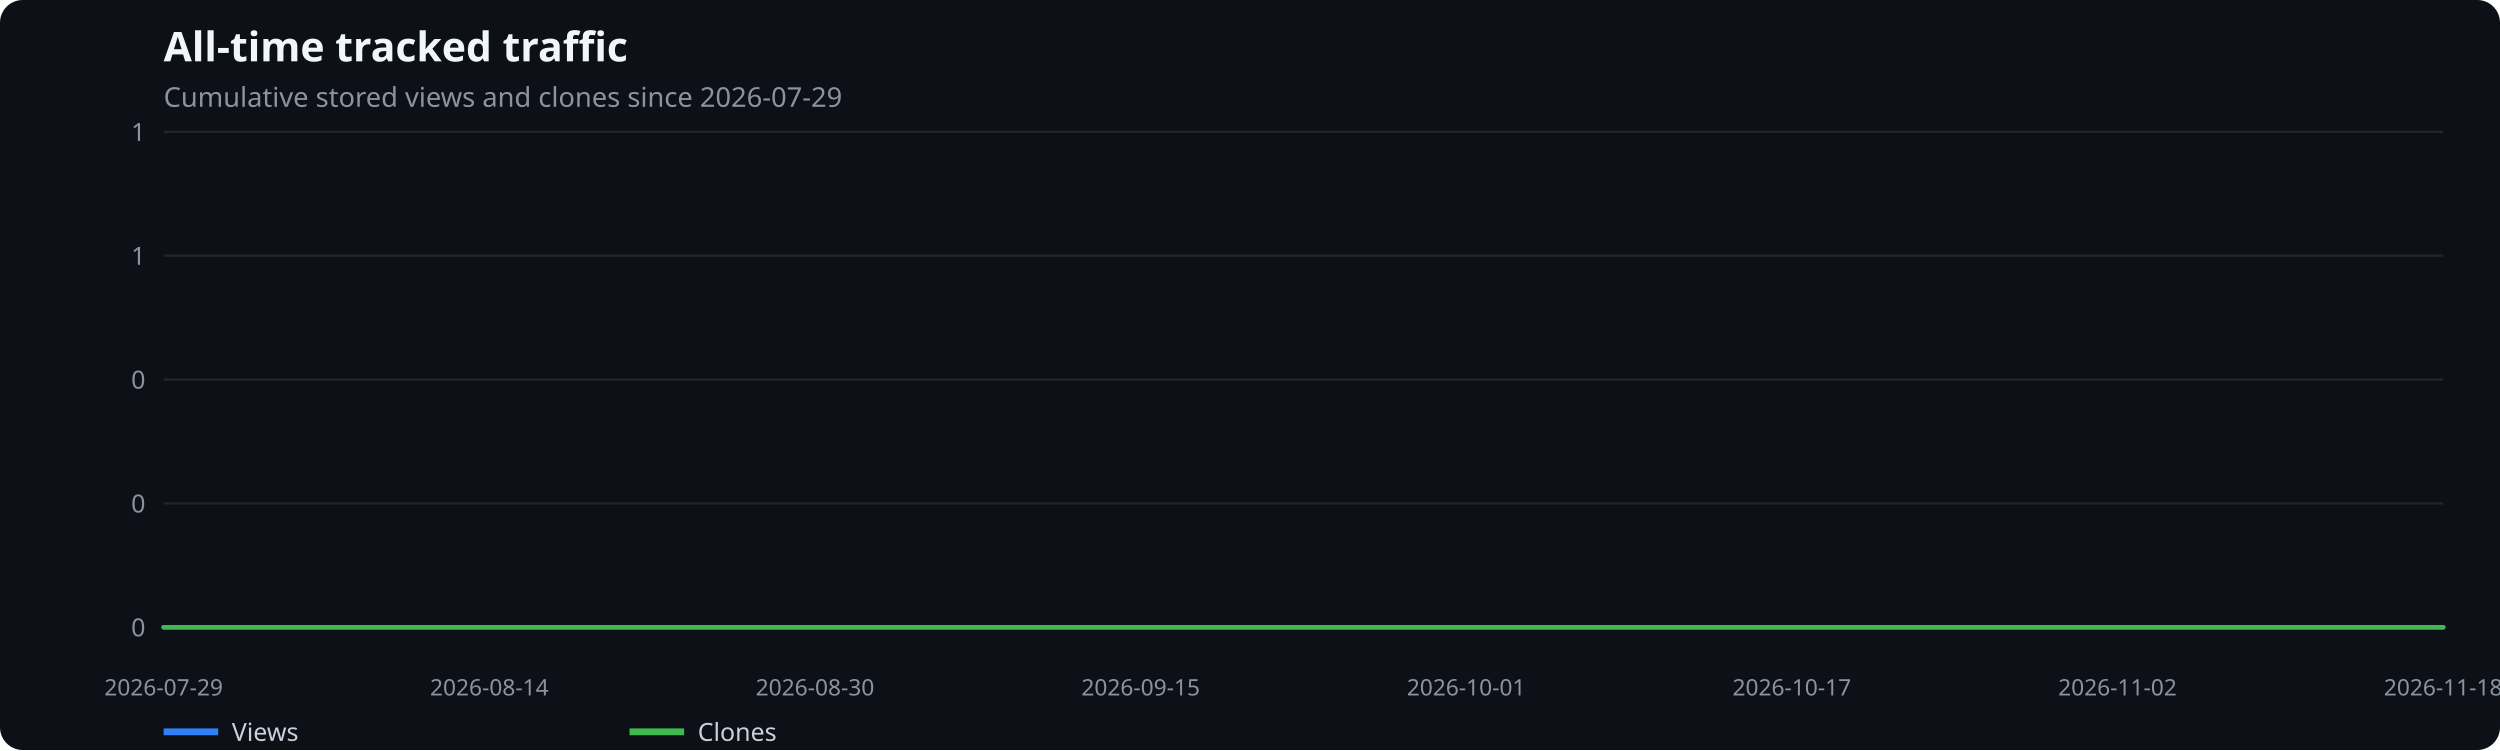
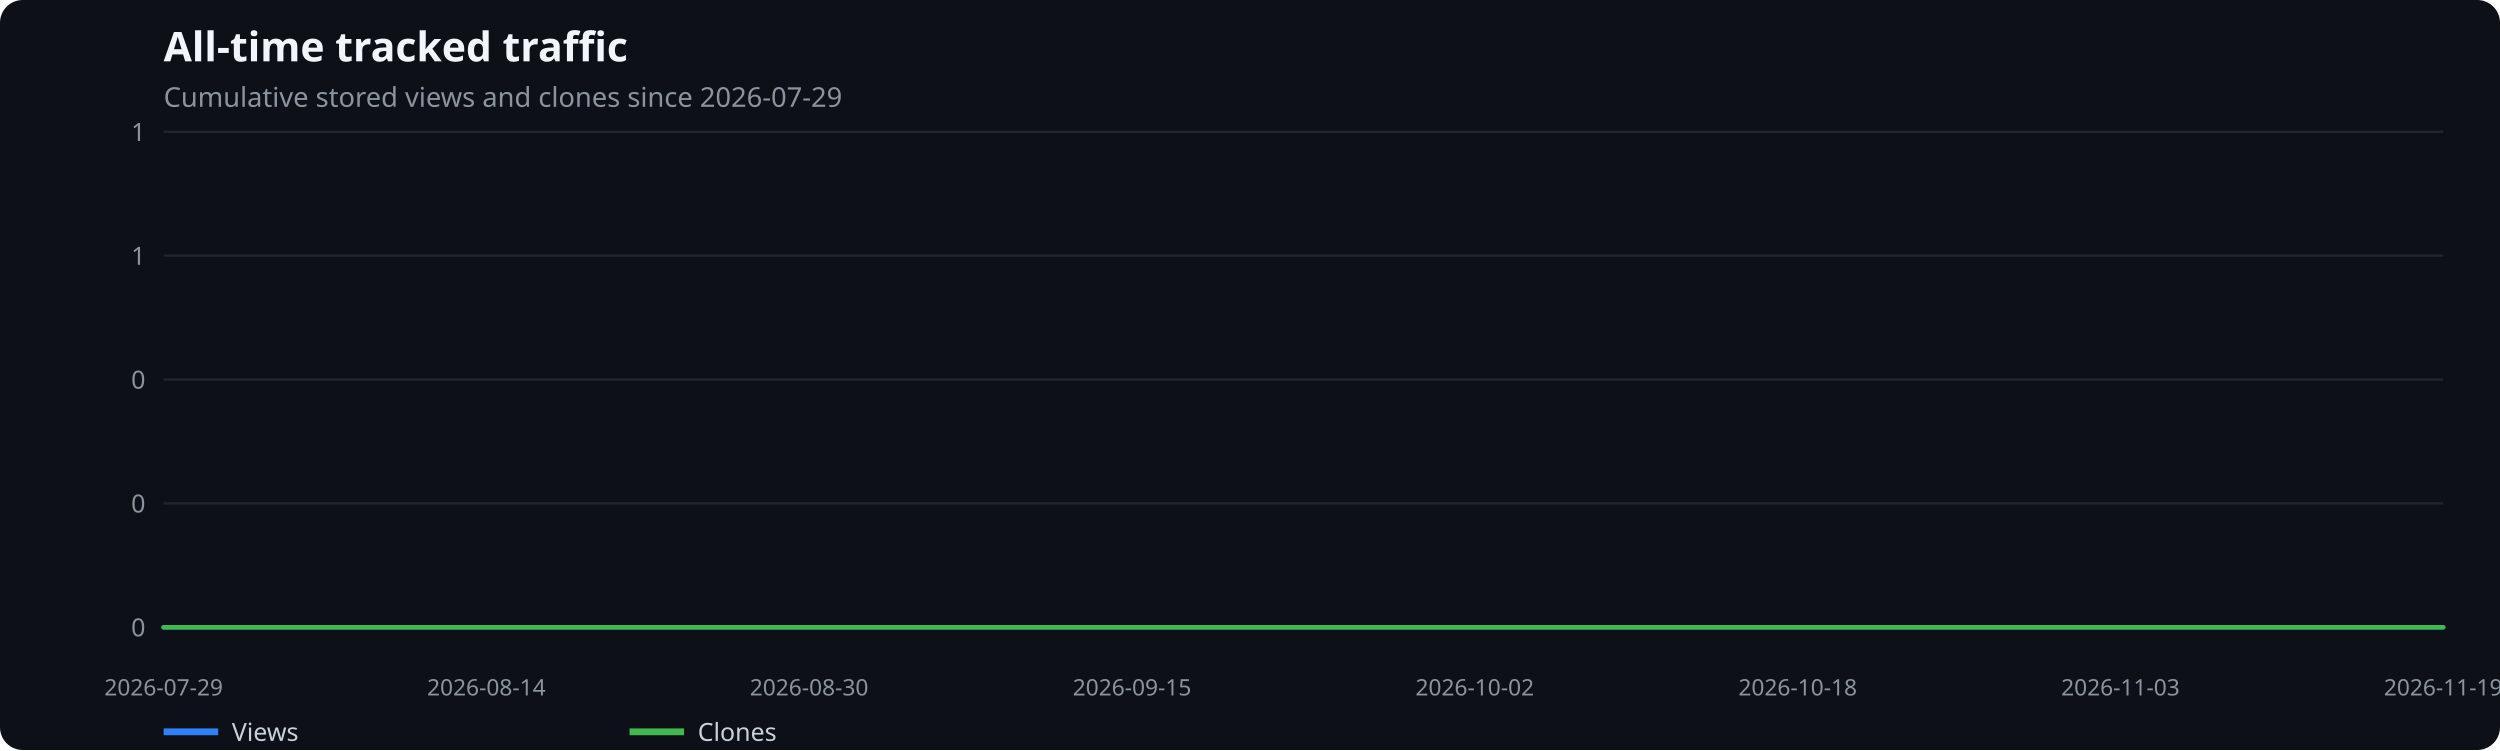
<svg xmlns="http://www.w3.org/2000/svg" width="1100" height="330" viewBox="0 0 1100 330" role="img" aria-label="All-time tracked traffic">
  <rect width="100%" height="100%" fill="#0d1117" rx="10" />
  <text x="72" y="27" fill="#f0f6fc" font-family="system-ui,sans-serif" font-size="18" font-weight="600">All-time tracked traffic</text>
  <text x="72" y="47" fill="#8b949e" font-family="system-ui,sans-serif" font-size="12">Cumulative stored views and clones since 2026-07-29</text>
  <line x1="72" x2="1075" y1="276.0" y2="276.0" stroke="#21262d" />
  <text x="64" y="280.0" text-anchor="end" fill="#8b949e" font-family="system-ui,sans-serif" font-size="11">0</text>
  <line x1="72" x2="1075" y1="221.5" y2="221.5" stroke="#21262d" />
  <text x="64" y="225.5" text-anchor="end" fill="#8b949e" font-family="system-ui,sans-serif" font-size="11">0</text>
  <line x1="72" x2="1075" y1="167.0" y2="167.0" stroke="#21262d" />
  <text x="64" y="171.0" text-anchor="end" fill="#8b949e" font-family="system-ui,sans-serif" font-size="11">0</text>
  <line x1="72" x2="1075" y1="112.5" y2="112.5" stroke="#21262d" />
  <text x="64" y="116.5" text-anchor="end" fill="#8b949e" font-family="system-ui,sans-serif" font-size="11">1</text>
  <line x1="72" x2="1075" y1="58.0" y2="58.0" stroke="#21262d" />
  <text x="64" y="62.0" text-anchor="end" fill="#8b949e" font-family="system-ui,sans-serif" font-size="11">1</text>
  <text x="72.0" y="306" text-anchor="middle" fill="#8b949e" font-family="system-ui,sans-serif" font-size="10">2026-07-29</text>
-   <text x="215.3" y="306" text-anchor="middle" fill="#8b949e" font-family="system-ui,sans-serif" font-size="10">2026-08-14</text>
-   <text x="358.6" y="306" text-anchor="middle" fill="#8b949e" font-family="system-ui,sans-serif" font-size="10">2026-08-30</text>
-   <text x="501.9" y="306" text-anchor="middle" fill="#8b949e" font-family="system-ui,sans-serif" font-size="10">2026-09-15</text>
-   <text x="645.1" y="306" text-anchor="middle" fill="#8b949e" font-family="system-ui,sans-serif" font-size="10">2026-10-01</text>
-   <text x="788.4" y="306" text-anchor="middle" fill="#8b949e" font-family="system-ui,sans-serif" font-size="10">2026-10-17</text>
-   <text x="931.7" y="306" text-anchor="middle" fill="#8b949e" font-family="system-ui,sans-serif" font-size="10">2026-11-02</text>
-   <text x="1075.0" y="306" text-anchor="middle" fill="#8b949e" font-family="system-ui,sans-serif" font-size="10">2026-11-18</text>
-   <polyline points="72.0,276.0 81.0,276.0 89.9,276.0 98.9,276.0 107.8,276.0 116.8,276.0 125.7,276.0 134.7,276.0 143.6,276.0 152.6,276.0 161.6,276.0 170.5,276.0 179.5,276.0 188.4,276.0 197.4,276.0 206.3,276.0 215.3,276.0 224.2,276.0 233.2,276.0 242.2,276.0 251.1,276.0 260.1,276.0 269.0,276.0 278.0,276.0 286.9,276.0 295.9,276.0 304.8,276.0 313.8,276.0 322.8,276.0 331.7,276.0 340.7,276.0 349.6,276.0 358.6,276.0 367.5,276.0 376.5,276.0 385.4,276.0 394.4,276.0 403.3,276.0 412.3,276.0 421.3,276.0 430.2,276.0 439.2,276.0 448.1,276.0 457.1,276.0 466.0,276.0 475.0,276.0 483.9,276.0 492.9,276.0 501.9,276.0 510.8,276.0 519.8,276.0 528.7,276.0 537.7,276.0 546.6,276.0 555.6,276.0 564.5,276.0 573.5,276.0 582.5,276.0 591.4,276.0 600.4,276.0 609.3,276.0 618.3,276.0 627.2,276.0 636.2,276.0 645.1,276.0 654.1,276.0 663.1,276.0 672.0,276.0 681.0,276.0 689.9,276.0 698.9,276.0 707.8,276.0 716.8,276.0 725.7,276.0 734.7,276.0 743.7,276.0 752.6,276.0 761.6,276.0 770.5,276.0 779.5,276.0 788.4,276.0 797.4,276.0 806.3,276.0 815.3,276.0 824.2,276.0 833.2,276.0 842.2,276.0 851.1,276.0 860.1,276.0 869.0,276.0 878.0,276.0 886.9,276.0 895.9,276.0 904.8,276.0 913.8,276.0 922.8,276.0 931.7,276.0 940.7,276.0 949.6,276.0 958.6,276.0 967.5,276.0 976.5,276.0 985.4,276.0 994.4,276.0 1003.4,276.0 1012.3,276.0 1021.3,276.0 1030.2,276.0 1039.2,276.0 1048.1,276.0 1057.1,276.0 1066.0,276.0 1075.0,276.0" fill="none" stroke="#2f81f7" stroke-width="2" stroke-linecap="round" stroke-linejoin="round" />
+   <text x="214.0" y="306" text-anchor="middle" fill="#8b949e" font-family="system-ui,sans-serif" font-size="10">2026-08-14</text>
+   <text x="356.0" y="306" text-anchor="middle" fill="#8b949e" font-family="system-ui,sans-serif" font-size="10">2026-08-30</text>
+   <text x="498.1" y="306" text-anchor="middle" fill="#8b949e" font-family="system-ui,sans-serif" font-size="10">2026-09-15</text>
+   <text x="648.9" y="306" text-anchor="middle" fill="#8b949e" font-family="system-ui,sans-serif" font-size="10">2026-10-02</text>
+   <text x="791.0" y="306" text-anchor="middle" fill="#8b949e" font-family="system-ui,sans-serif" font-size="10">2026-10-18</text>
+   <text x="933.0" y="306" text-anchor="middle" fill="#8b949e" font-family="system-ui,sans-serif" font-size="10">2026-11-03</text>
+   <text x="1075.0" y="306" text-anchor="middle" fill="#8b949e" font-family="system-ui,sans-serif" font-size="10">2026-11-19</text>
+   <polyline points="72.0,276.0 80.9,276.0 89.8,276.0 98.6,276.0 107.5,276.0 116.4,276.0 125.3,276.0 134.1,276.0 143.0,276.0 151.9,276.0 160.8,276.0 169.6,276.0 178.5,276.0 187.4,276.0 196.3,276.0 205.1,276.0 214.0,276.0 222.9,276.0 231.8,276.0 240.6,276.0 249.5,276.0 258.4,276.0 267.3,276.0 276.2,276.0 285.0,276.0 293.9,276.0 302.8,276.0 311.7,276.0 320.5,276.0 329.4,276.0 338.3,276.0 347.2,276.0 356.0,276.0 364.9,276.0 373.8,276.0 382.7,276.0 391.5,276.0 400.4,276.0 409.3,276.0 418.2,276.0 427.0,276.0 435.9,276.0 444.8,276.0 453.7,276.0 462.5,276.0 471.4,276.0 480.3,276.0 489.2,276.0 498.1,276.0 506.9,276.0 515.8,276.0 524.7,276.0 533.6,276.0 542.4,276.0 551.3,276.0 560.2,276.0 569.1,276.0 577.9,276.0 586.8,276.0 595.7,276.0 604.6,276.0 613.4,276.0 622.3,276.0 631.2,276.0 640.1,276.0 648.9,276.0 657.8,276.0 666.7,276.0 675.6,276.0 684.5,276.0 693.3,276.0 702.2,276.0 711.1,276.0 720.0,276.0 728.8,276.0 737.7,276.0 746.6,276.0 755.5,276.0 764.3,276.0 773.2,276.0 782.1,276.0 791.0,276.0 799.8,276.0 808.7,276.0 817.6,276.0 826.5,276.0 835.3,276.0 844.2,276.0 853.1,276.0 862.0,276.0 870.8,276.0 879.7,276.0 888.6,276.0 897.5,276.0 906.4,276.0 915.2,276.0 924.1,276.0 933.0,276.0 941.9,276.0 950.7,276.0 959.6,276.0 968.5,276.0 977.4,276.0 986.2,276.0 995.1,276.0 1004.0,276.0 1012.9,276.0 1021.7,276.0 1030.6,276.0 1039.5,276.0 1048.4,276.0 1057.2,276.0 1066.1,276.0 1075.0,276.0" fill="none" stroke="#2f81f7" stroke-width="2" stroke-linecap="round" stroke-linejoin="round" />
  <line x1="72" x2="96" y1="322" y2="322" stroke="#2f81f7" stroke-width="3" />
  <text x="102" y="326" fill="#c9d1d9" font-family="system-ui,sans-serif" font-size="11">Views</text>
-   <polyline points="72.0,276.0 81.0,276.0 89.9,276.0 98.9,276.0 107.8,276.0 116.8,276.0 125.7,276.0 134.7,276.0 143.6,276.0 152.6,276.0 161.6,276.0 170.5,276.0 179.5,276.0 188.4,276.0 197.4,276.0 206.3,276.0 215.3,276.0 224.2,276.0 233.2,276.0 242.2,276.0 251.1,276.0 260.1,276.0 269.0,276.0 278.0,276.0 286.9,276.0 295.9,276.0 304.8,276.0 313.8,276.0 322.8,276.0 331.7,276.0 340.7,276.0 349.6,276.0 358.6,276.0 367.5,276.0 376.5,276.0 385.4,276.0 394.4,276.0 403.3,276.0 412.3,276.0 421.3,276.0 430.2,276.0 439.2,276.0 448.1,276.0 457.1,276.0 466.0,276.0 475.0,276.0 483.9,276.0 492.9,276.0 501.9,276.0 510.8,276.0 519.8,276.0 528.7,276.0 537.7,276.0 546.6,276.0 555.6,276.0 564.5,276.0 573.5,276.0 582.5,276.0 591.4,276.0 600.4,276.0 609.3,276.0 618.3,276.0 627.2,276.0 636.2,276.0 645.1,276.0 654.1,276.0 663.1,276.0 672.0,276.0 681.0,276.0 689.9,276.0 698.9,276.0 707.8,276.0 716.8,276.0 725.7,276.0 734.7,276.0 743.7,276.0 752.6,276.0 761.6,276.0 770.5,276.0 779.5,276.0 788.4,276.0 797.4,276.0 806.3,276.0 815.3,276.0 824.2,276.0 833.2,276.0 842.2,276.0 851.1,276.0 860.1,276.0 869.0,276.0 878.0,276.0 886.9,276.0 895.9,276.0 904.8,276.0 913.8,276.0 922.8,276.0 931.7,276.0 940.7,276.0 949.6,276.0 958.6,276.0 967.5,276.0 976.5,276.0 985.4,276.0 994.4,276.0 1003.4,276.0 1012.3,276.0 1021.3,276.0 1030.2,276.0 1039.2,276.0 1048.1,276.0 1057.1,276.0 1066.0,276.0 1075.0,276.0" fill="none" stroke="#3fb950" stroke-width="2" stroke-linecap="round" stroke-linejoin="round" />
+   <polyline points="72.0,276.0 80.9,276.0 89.8,276.0 98.6,276.0 107.5,276.0 116.4,276.0 125.3,276.0 134.1,276.0 143.0,276.0 151.9,276.0 160.8,276.0 169.6,276.0 178.5,276.0 187.4,276.0 196.3,276.0 205.1,276.0 214.0,276.0 222.9,276.0 231.8,276.0 240.6,276.0 249.5,276.0 258.4,276.0 267.3,276.0 276.2,276.0 285.0,276.0 293.9,276.0 302.8,276.0 311.7,276.0 320.5,276.0 329.4,276.0 338.3,276.0 347.2,276.0 356.0,276.0 364.9,276.0 373.8,276.0 382.7,276.0 391.5,276.0 400.4,276.0 409.3,276.0 418.2,276.0 427.0,276.0 435.9,276.0 444.8,276.0 453.7,276.0 462.5,276.0 471.4,276.0 480.3,276.0 489.2,276.0 498.1,276.0 506.9,276.0 515.8,276.0 524.7,276.0 533.6,276.0 542.4,276.0 551.3,276.0 560.2,276.0 569.1,276.0 577.9,276.0 586.8,276.0 595.7,276.0 604.6,276.0 613.4,276.0 622.3,276.0 631.2,276.0 640.1,276.0 648.9,276.0 657.8,276.0 666.7,276.0 675.6,276.0 684.5,276.0 693.3,276.0 702.2,276.0 711.1,276.0 720.0,276.0 728.8,276.0 737.7,276.0 746.6,276.0 755.5,276.0 764.3,276.0 773.2,276.0 782.1,276.0 791.0,276.0 799.8,276.0 808.7,276.0 817.6,276.0 826.5,276.0 835.3,276.0 844.2,276.0 853.1,276.0 862.0,276.0 870.8,276.0 879.7,276.0 888.6,276.0 897.5,276.0 906.4,276.0 915.2,276.0 924.1,276.0 933.0,276.0 941.9,276.0 950.7,276.0 959.6,276.0 968.5,276.0 977.4,276.0 986.2,276.0 995.1,276.0 1004.0,276.0 1012.9,276.0 1021.7,276.0 1030.6,276.0 1039.5,276.0 1048.4,276.0 1057.2,276.0 1066.1,276.0 1075.0,276.0" fill="none" stroke="#3fb950" stroke-width="2" stroke-linecap="round" stroke-linejoin="round" />
  <line x1="277" x2="301" y1="322" y2="322" stroke="#3fb950" stroke-width="3" />
  <text x="307" y="326" fill="#c9d1d9" font-family="system-ui,sans-serif" font-size="11">Clones</text>
</svg>
